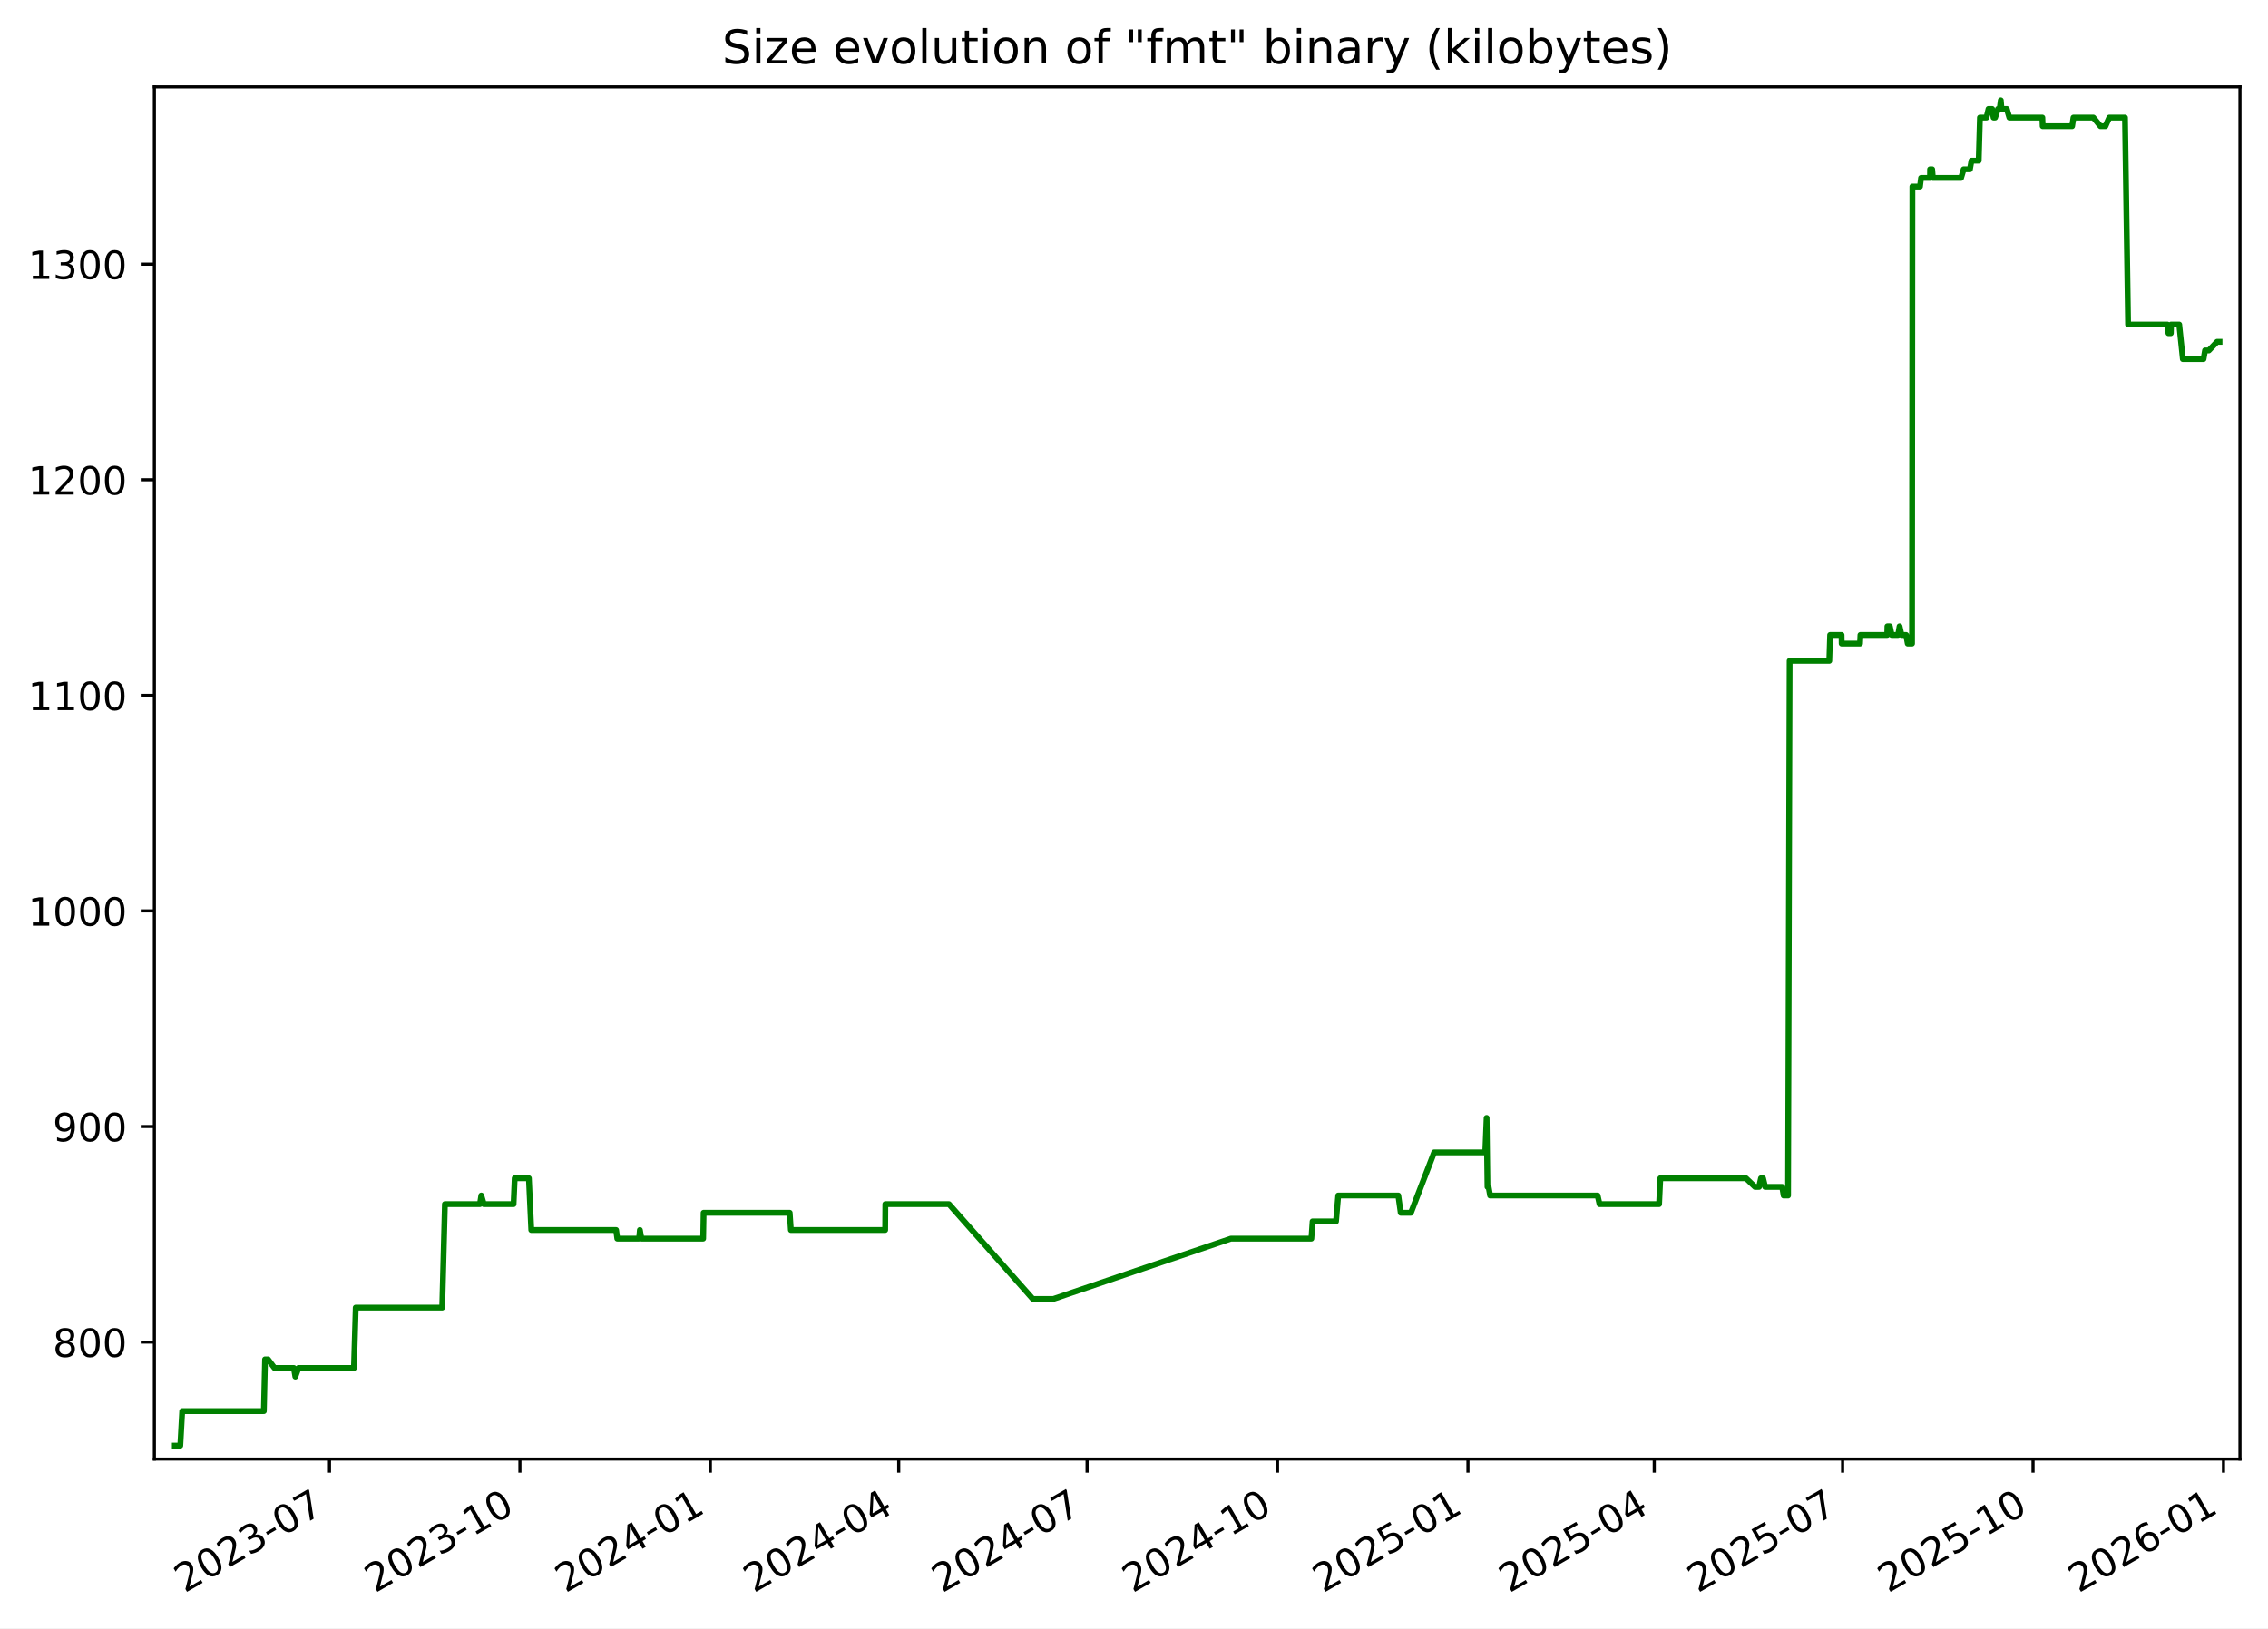
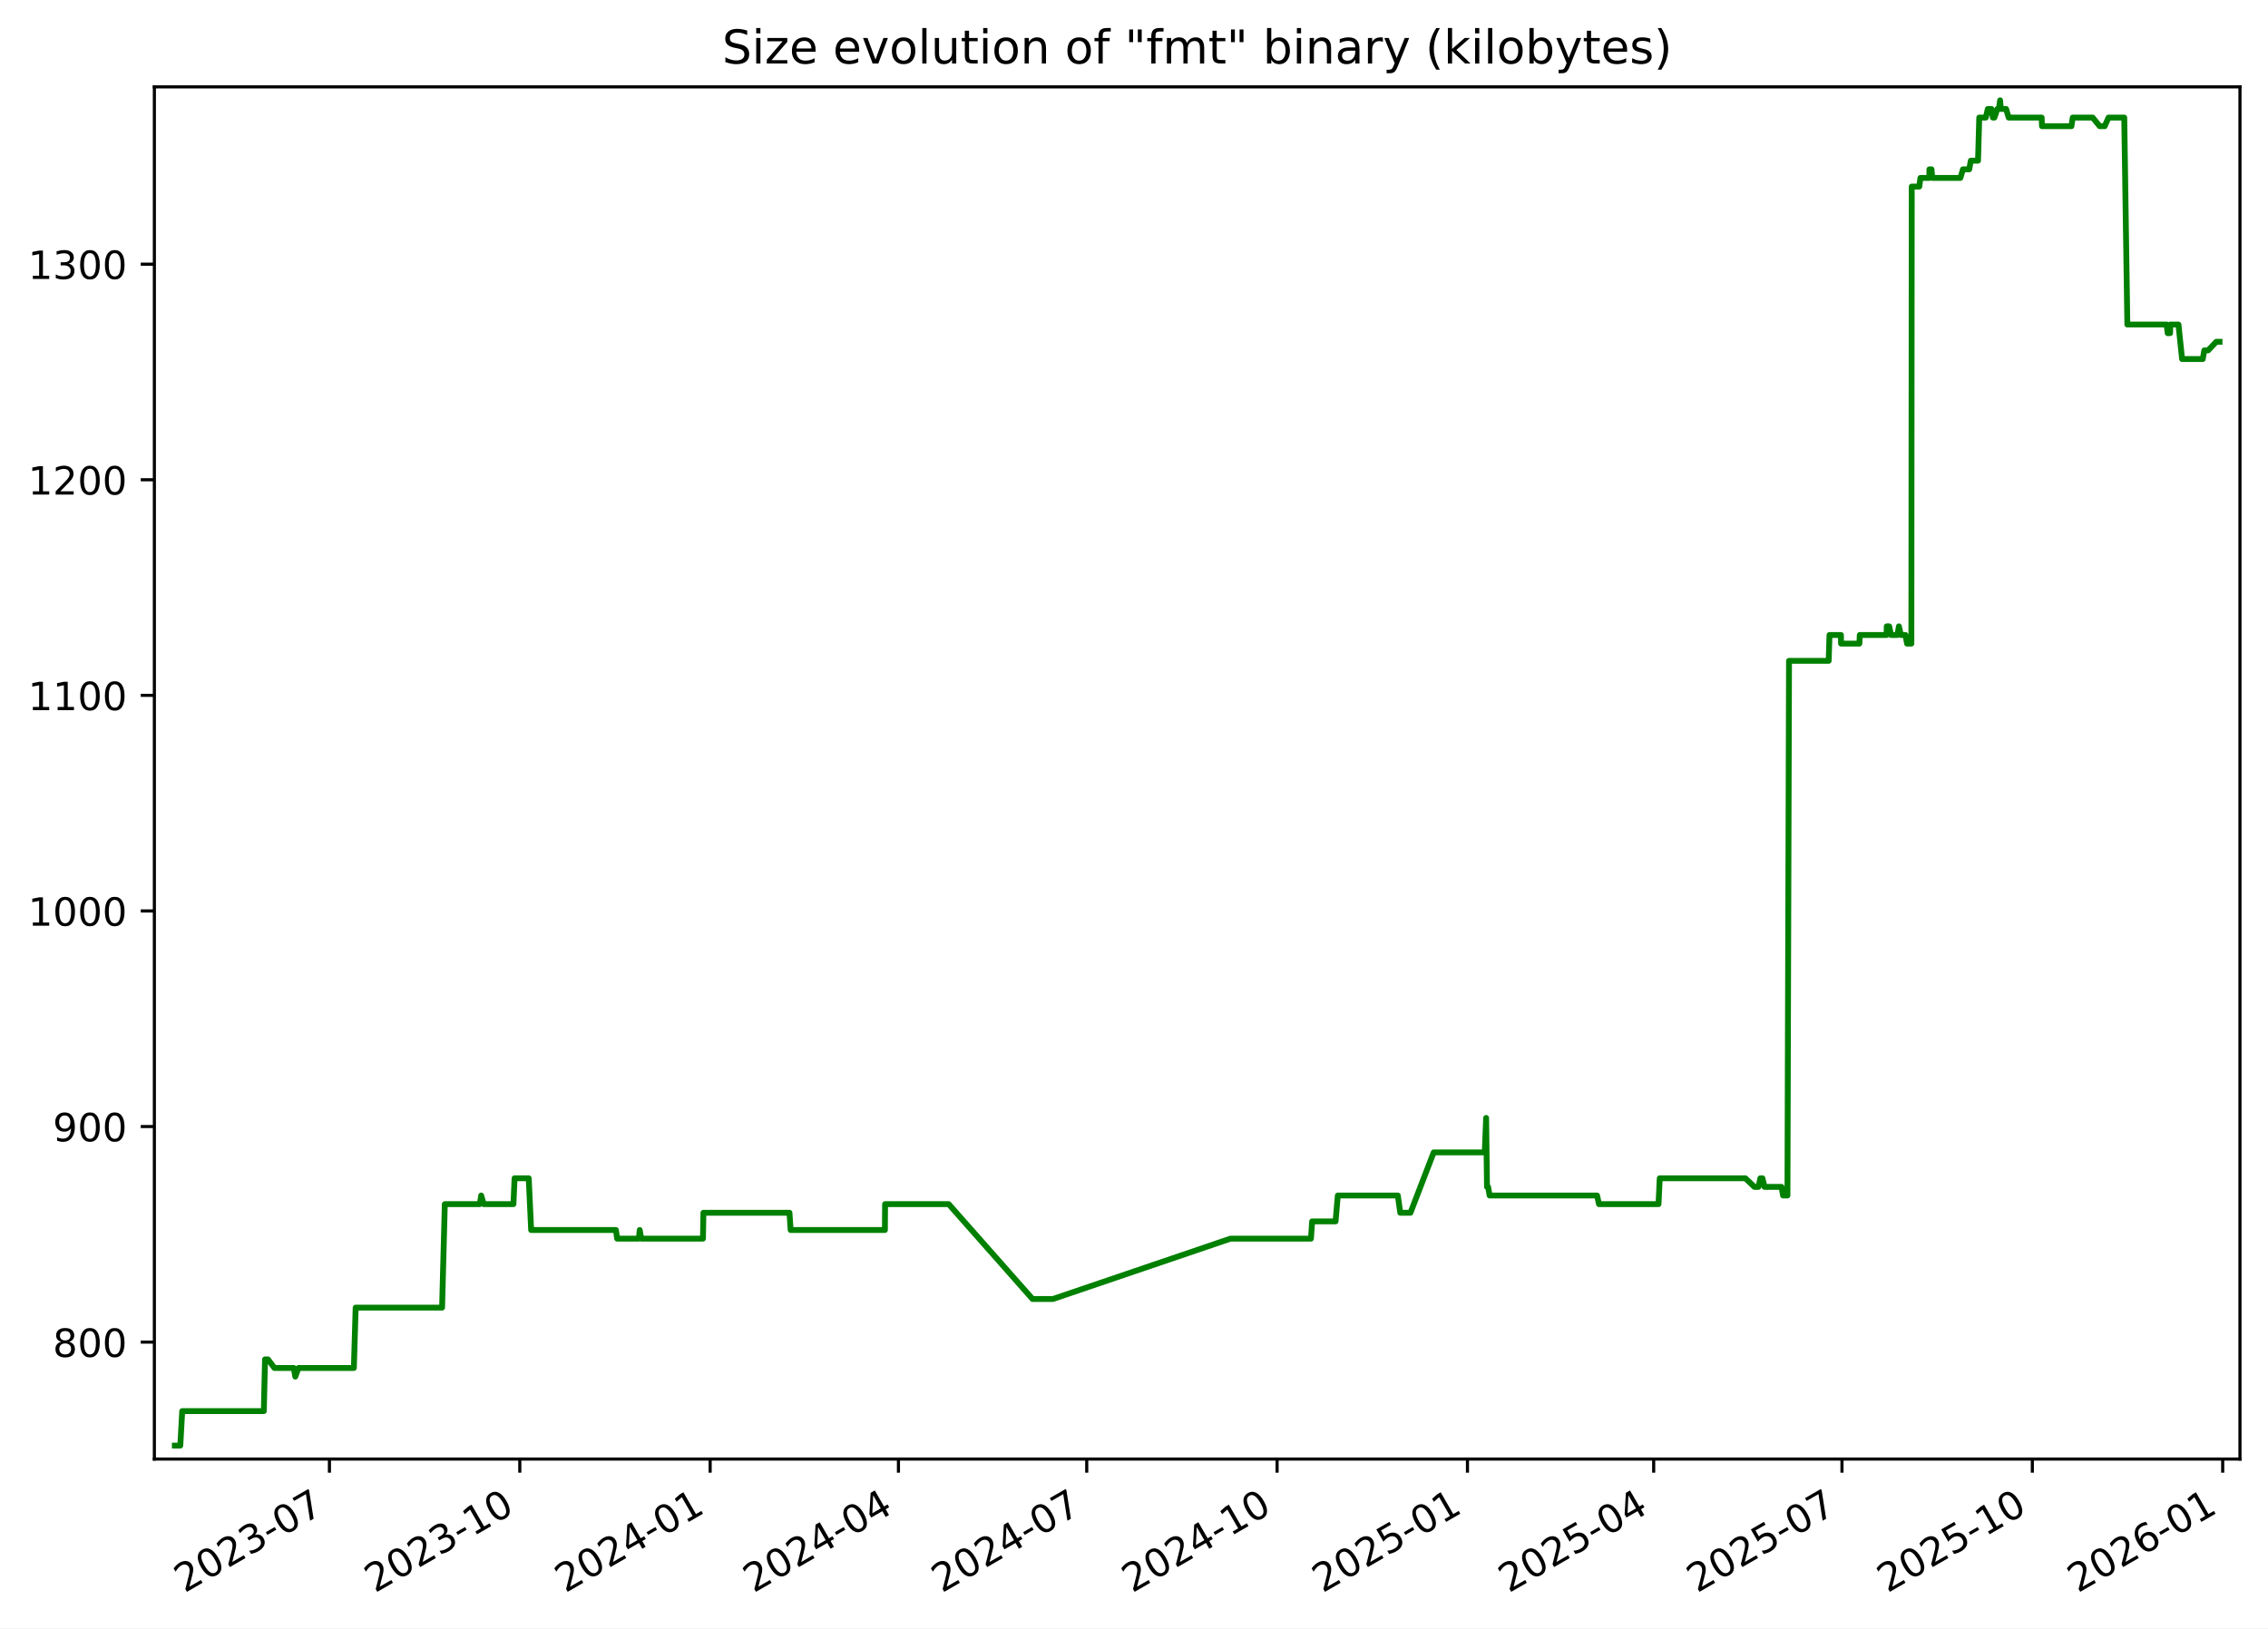
<svg xmlns="http://www.w3.org/2000/svg" xmlns:xlink="http://www.w3.org/1999/xlink" width="582.53pt" height="418.303pt" viewBox="0 0 582.53 418.303" version="1.1">
  <defs>
    <style type="text/css">*{stroke-linejoin: round; stroke-linecap: butt}</style>
  </defs>
  <g id="figure_1">
    <g id="patch_1">
      <path d="M -0 418.303  L 582.53 418.303  L 582.53 0  L -0 0  z " style="fill: #ffffff" />
    </g>
    <g id="axes_1">
      <g id="patch_2">
        <path d="M 39.65 374.83  L 575.33 374.83  L 575.33 22.318  L 39.65 22.318  z " style="fill: #ffffff" />
      </g>
      <g id="matplotlib.axis_1">
        <g id="xtick_1">
          <g id="line2d_1">
            <defs>
-               <path id="m6e44b3c1d8" d="M 0 0  L 0 3.5  " style="stroke: #000000; stroke-width: 0.8" />
+               <path id="m9790885849" d="M 0 0  L 0 3.5  " style="stroke: #000000; stroke-width: 0.8" />
            </defs>
            <g>
-               <use xlink:href="#m6e44b3c1d8" x="84.627" y="374.83" style="stroke: #000000; stroke-width: 0.8" />
+               <use xlink:href="#m9790885849" x="84.612" y="374.83" style="stroke: #000000; stroke-width: 0.8" />
            </g>
          </g>
          <g id="text_1">
-             <g transform="translate(47.40258 409.302) rotate(-30) scale(0.1 -0.1)">
+             <g transform="translate(47.38759 409.302) rotate(-30) scale(0.1 -0.1)">
              <defs>
                <path id="DejaVuSans-32" d="M 1228 531  L 3431 531  L 3431 0  L 469 0  L 469 531  Q 828 903 1448 1529  Q 2069 2156 2228 2338  Q 2531 2678 2651 2914  Q 2772 3150 2772 3378  Q 2772 3750 2511 3984  Q 2250 4219 1831 4219  Q 1534 4219 1204 4116  Q 875 4013 500 3803  L 500 4441  Q 881 4594 1212 4672  Q 1544 4750 1819 4750  Q 2544 4750 2975 4387  Q 3406 4025 3406 3419  Q 3406 3131 3298 2873  Q 3191 2616 2906 2266  Q 2828 2175 2409 1742  Q 1991 1309 1228 531  z " transform="scale(0.015625)" />
                <path id="DejaVuSans-30" d="M 2034 4250  Q 1547 4250 1301 3770  Q 1056 3291 1056 2328  Q 1056 1369 1301 889  Q 1547 409 2034 409  Q 2525 409 2770 889  Q 3016 1369 3016 2328  Q 3016 3291 2770 3770  Q 2525 4250 2034 4250  z M 2034 4750  Q 2819 4750 3233 4129  Q 3647 3509 3647 2328  Q 3647 1150 3233 529  Q 2819 -91 2034 -91  Q 1250 -91 836 529  Q 422 1150 422 2328  Q 422 3509 836 4129  Q 1250 4750 2034 4750  z " transform="scale(0.015625)" />
                <path id="DejaVuSans-33" d="M 2597 2516  Q 3050 2419 3304 2112  Q 3559 1806 3559 1356  Q 3559 666 3084 287  Q 2609 -91 1734 -91  Q 1441 -91 1130 -33  Q 819 25 488 141  L 488 750  Q 750 597 1062 519  Q 1375 441 1716 441  Q 2309 441 2620 675  Q 2931 909 2931 1356  Q 2931 1769 2642 2001  Q 2353 2234 1838 2234  L 1294 2234  L 1294 2753  L 1863 2753  Q 2328 2753 2575 2939  Q 2822 3125 2822 3475  Q 2822 3834 2567 4026  Q 2313 4219 1838 4219  Q 1578 4219 1281 4162  Q 984 4106 628 3988  L 628 4550  Q 988 4650 1302 4700  Q 1616 4750 1894 4750  Q 2613 4750 3031 4423  Q 3450 4097 3450 3541  Q 3450 3153 3228 2886  Q 3006 2619 2597 2516  z " transform="scale(0.015625)" />
                <path id="DejaVuSans-2d" d="M 313 2009  L 1997 2009  L 1997 1497  L 313 1497  L 313 2009  z " transform="scale(0.015625)" />
                <path id="DejaVuSans-37" d="M 525 4666  L 3525 4666  L 3525 4397  L 1831 0  L 1172 0  L 2766 4134  L 525 4134  L 525 4666  z " transform="scale(0.015625)" />
              </defs>
              <use xlink:href="#DejaVuSans-32" />
              <use xlink:href="#DejaVuSans-30" x="63.623" />
              <use xlink:href="#DejaVuSans-32" x="127.246" />
              <use xlink:href="#DejaVuSans-33" x="190.869" />
              <use xlink:href="#DejaVuSans-2d" x="254.492" />
              <use xlink:href="#DejaVuSans-30" x="290.576" />
              <use xlink:href="#DejaVuSans-37" x="354.199" />
            </g>
          </g>
        </g>
        <g id="xtick_2">
          <g id="line2d_2">
            <g>
-               <use xlink:href="#m6e44b3c1d8" x="133.54" y="374.83" style="stroke: #000000; stroke-width: 0.8" />
+               <use xlink:href="#m9790885849" x="133.506" y="374.83" style="stroke: #000000; stroke-width: 0.8" />
            </g>
          </g>
          <g id="text_2">
-             <g transform="translate(96.31493 409.302) rotate(-30) scale(0.1 -0.1)">
+             <g transform="translate(96.28148 409.302) rotate(-30) scale(0.1 -0.1)">
              <defs>
                <path id="DejaVuSans-31" d="M 794 531  L 1825 531  L 1825 4091  L 703 3866  L 703 4441  L 1819 4666  L 2450 4666  L 2450 531  L 3481 531  L 3481 0  L 794 0  L 794 531  z " transform="scale(0.015625)" />
              </defs>
              <use xlink:href="#DejaVuSans-32" />
              <use xlink:href="#DejaVuSans-30" x="63.623" />
              <use xlink:href="#DejaVuSans-32" x="127.246" />
              <use xlink:href="#DejaVuSans-33" x="190.869" />
              <use xlink:href="#DejaVuSans-2d" x="254.492" />
              <use xlink:href="#DejaVuSans-31" x="290.576" />
              <use xlink:href="#DejaVuSans-30" x="354.199" />
            </g>
          </g>
        </g>
        <g id="xtick_3">
          <g id="line2d_3">
            <g>
-               <use xlink:href="#m6e44b3c1d8" x="182.452" y="374.83" style="stroke: #000000; stroke-width: 0.8" />
+               <use xlink:href="#m9790885849" x="182.4" y="374.83" style="stroke: #000000; stroke-width: 0.8" />
            </g>
          </g>
          <g id="text_3">
-             <g transform="translate(145.2273 409.302) rotate(-30) scale(0.1 -0.1)">
+             <g transform="translate(145.1754 409.302) rotate(-30) scale(0.1 -0.1)">
              <defs>
                <path id="DejaVuSans-34" d="M 2419 4116  L 825 1625  L 2419 1625  L 2419 4116  z M 2253 4666  L 3047 4666  L 3047 1625  L 3713 1625  L 3713 1100  L 3047 1100  L 3047 0  L 2419 0  L 2419 1100  L 313 1100  L 313 1709  L 2253 4666  z " transform="scale(0.015625)" />
              </defs>
              <use xlink:href="#DejaVuSans-32" />
              <use xlink:href="#DejaVuSans-30" x="63.623" />
              <use xlink:href="#DejaVuSans-32" x="127.246" />
              <use xlink:href="#DejaVuSans-34" x="190.869" />
              <use xlink:href="#DejaVuSans-2d" x="254.492" />
              <use xlink:href="#DejaVuSans-30" x="290.576" />
              <use xlink:href="#DejaVuSans-31" x="354.199" />
            </g>
          </g>
        </g>
        <g id="xtick_4">
          <g id="line2d_4">
            <g>
-               <use xlink:href="#m6e44b3c1d8" x="230.833" y="374.83" style="stroke: #000000; stroke-width: 0.8" />
+               <use xlink:href="#m9790885849" x="230.763" y="374.83" style="stroke: #000000; stroke-width: 0.8" />
            </g>
          </g>
          <g id="text_4">
-             <g transform="translate(193.608 409.302) rotate(-30) scale(0.1 -0.1)">
+             <g transform="translate(193.5378 409.302) rotate(-30) scale(0.1 -0.1)">
              <use xlink:href="#DejaVuSans-32" />
              <use xlink:href="#DejaVuSans-30" x="63.623" />
              <use xlink:href="#DejaVuSans-32" x="127.246" />
              <use xlink:href="#DejaVuSans-34" x="190.869" />
              <use xlink:href="#DejaVuSans-2d" x="254.492" />
              <use xlink:href="#DejaVuSans-30" x="290.576" />
              <use xlink:href="#DejaVuSans-34" x="354.199" />
            </g>
          </g>
        </g>
        <g id="xtick_5">
          <g id="line2d_5">
            <g>
-               <use xlink:href="#m6e44b3c1d8" x="279.213" y="374.83" style="stroke: #000000; stroke-width: 0.8" />
+               <use xlink:href="#m9790885849" x="279.125" y="374.83" style="stroke: #000000; stroke-width: 0.8" />
            </g>
          </g>
          <g id="text_5">
-             <g transform="translate(241.9887 409.302) rotate(-30) scale(0.1 -0.1)">
+             <g transform="translate(241.9002 409.302) rotate(-30) scale(0.1 -0.1)">
              <use xlink:href="#DejaVuSans-32" />
              <use xlink:href="#DejaVuSans-30" x="63.623" />
              <use xlink:href="#DejaVuSans-32" x="127.246" />
              <use xlink:href="#DejaVuSans-34" x="190.869" />
              <use xlink:href="#DejaVuSans-2d" x="254.492" />
              <use xlink:href="#DejaVuSans-30" x="290.576" />
              <use xlink:href="#DejaVuSans-37" x="354.199" />
            </g>
          </g>
        </g>
        <g id="xtick_6">
          <g id="line2d_6">
            <g>
-               <use xlink:href="#m6e44b3c1d8" x="328.126" y="374.83" style="stroke: #000000; stroke-width: 0.8" />
+               <use xlink:href="#m9790885849" x="328.019" y="374.83" style="stroke: #000000; stroke-width: 0.8" />
            </g>
          </g>
          <g id="text_6">
-             <g transform="translate(290.901 409.302) rotate(-30) scale(0.1 -0.1)">
+             <g transform="translate(290.7941 409.302) rotate(-30) scale(0.1 -0.1)">
              <use xlink:href="#DejaVuSans-32" />
              <use xlink:href="#DejaVuSans-30" x="63.623" />
              <use xlink:href="#DejaVuSans-32" x="127.246" />
              <use xlink:href="#DejaVuSans-34" x="190.869" />
              <use xlink:href="#DejaVuSans-2d" x="254.492" />
              <use xlink:href="#DejaVuSans-31" x="290.576" />
              <use xlink:href="#DejaVuSans-30" x="354.199" />
            </g>
          </g>
        </g>
        <g id="xtick_7">
          <g id="line2d_7">
            <g>
-               <use xlink:href="#m6e44b3c1d8" x="377.038" y="374.83" style="stroke: #000000; stroke-width: 0.8" />
+               <use xlink:href="#m9790885849" x="376.913" y="374.83" style="stroke: #000000; stroke-width: 0.8" />
            </g>
          </g>
          <g id="text_7">
-             <g transform="translate(339.8134 409.302) rotate(-30) scale(0.1 -0.1)">
+             <g transform="translate(339.688 409.302) rotate(-30) scale(0.1 -0.1)">
              <defs>
                <path id="DejaVuSans-35" d="M 691 4666  L 3169 4666  L 3169 4134  L 1269 4134  L 1269 2991  Q 1406 3038 1543 3061  Q 1681 3084 1819 3084  Q 2600 3084 3056 2656  Q 3513 2228 3513 1497  Q 3513 744 3044 326  Q 2575 -91 1722 -91  Q 1428 -91 1123 -41  Q 819 9 494 109  L 494 744  Q 775 591 1075 516  Q 1375 441 1709 441  Q 2250 441 2565 725  Q 2881 1009 2881 1497  Q 2881 1984 2565 2268  Q 2250 2553 1709 2553  Q 1456 2553 1204 2497  Q 953 2441 691 2322  L 691 4666  z " transform="scale(0.015625)" />
              </defs>
              <use xlink:href="#DejaVuSans-32" />
              <use xlink:href="#DejaVuSans-30" x="63.623" />
              <use xlink:href="#DejaVuSans-32" x="127.246" />
              <use xlink:href="#DejaVuSans-35" x="190.869" />
              <use xlink:href="#DejaVuSans-2d" x="254.492" />
              <use xlink:href="#DejaVuSans-30" x="290.576" />
              <use xlink:href="#DejaVuSans-31" x="354.199" />
            </g>
          </g>
        </g>
        <g id="xtick_8">
          <g id="line2d_8">
            <g>
-               <use xlink:href="#m6e44b3c1d8" x="424.887" y="374.83" style="stroke: #000000; stroke-width: 0.8" />
+               <use xlink:href="#m9790885849" x="424.744" y="374.83" style="stroke: #000000; stroke-width: 0.8" />
            </g>
          </g>
          <g id="text_8">
-             <g transform="translate(387.6624 409.302) rotate(-30) scale(0.1 -0.1)">
+             <g transform="translate(387.519 409.302) rotate(-30) scale(0.1 -0.1)">
              <use xlink:href="#DejaVuSans-32" />
              <use xlink:href="#DejaVuSans-30" x="63.623" />
              <use xlink:href="#DejaVuSans-32" x="127.246" />
              <use xlink:href="#DejaVuSans-35" x="190.869" />
              <use xlink:href="#DejaVuSans-2d" x="254.492" />
              <use xlink:href="#DejaVuSans-30" x="290.576" />
              <use xlink:href="#DejaVuSans-34" x="354.199" />
            </g>
          </g>
        </g>
        <g id="xtick_9">
          <g id="line2d_9">
            <g>
-               <use xlink:href="#m6e44b3c1d8" x="473.268" y="374.83" style="stroke: #000000; stroke-width: 0.8" />
+               <use xlink:href="#m9790885849" x="473.106" y="374.83" style="stroke: #000000; stroke-width: 0.8" />
            </g>
          </g>
          <g id="text_9">
-             <g transform="translate(436.0431 409.302) rotate(-30) scale(0.1 -0.1)">
+             <g transform="translate(435.8814 409.302) rotate(-30) scale(0.1 -0.1)">
              <use xlink:href="#DejaVuSans-32" />
              <use xlink:href="#DejaVuSans-30" x="63.623" />
              <use xlink:href="#DejaVuSans-32" x="127.246" />
              <use xlink:href="#DejaVuSans-35" x="190.869" />
              <use xlink:href="#DejaVuSans-2d" x="254.492" />
              <use xlink:href="#DejaVuSans-30" x="290.576" />
              <use xlink:href="#DejaVuSans-37" x="354.199" />
            </g>
          </g>
        </g>
        <g id="xtick_10">
          <g id="line2d_10">
            <g>
-               <use xlink:href="#m6e44b3c1d8" x="522.18" y="374.83" style="stroke: #000000; stroke-width: 0.8" />
+               <use xlink:href="#m9790885849" x="522" y="374.83" style="stroke: #000000; stroke-width: 0.8" />
            </g>
          </g>
          <g id="text_10">
-             <g transform="translate(484.9554 409.302) rotate(-30) scale(0.1 -0.1)">
+             <g transform="translate(484.7753 409.302) rotate(-30) scale(0.1 -0.1)">
              <use xlink:href="#DejaVuSans-32" />
              <use xlink:href="#DejaVuSans-30" x="63.623" />
              <use xlink:href="#DejaVuSans-32" x="127.246" />
              <use xlink:href="#DejaVuSans-35" x="190.869" />
              <use xlink:href="#DejaVuSans-2d" x="254.492" />
              <use xlink:href="#DejaVuSans-31" x="290.576" />
              <use xlink:href="#DejaVuSans-30" x="354.199" />
            </g>
          </g>
        </g>
        <g id="xtick_11">
          <g id="line2d_11">
            <g>
-               <use xlink:href="#m6e44b3c1d8" x="571.093" y="374.83" style="stroke: #000000; stroke-width: 0.8" />
+               <use xlink:href="#m9790885849" x="570.894" y="374.83" style="stroke: #000000; stroke-width: 0.8" />
            </g>
          </g>
          <g id="text_11">
-             <g transform="translate(533.8678 409.302) rotate(-30) scale(0.1 -0.1)">
+             <g transform="translate(533.6692 409.302) rotate(-30) scale(0.1 -0.1)">
              <defs>
                <path id="DejaVuSans-36" d="M 2113 2584  Q 1688 2584 1439 2293  Q 1191 2003 1191 1497  Q 1191 994 1439 701  Q 1688 409 2113 409  Q 2538 409 2786 701  Q 3034 994 3034 1497  Q 3034 2003 2786 2293  Q 2538 2584 2113 2584  z M 3366 4563  L 3366 3988  Q 3128 4100 2886 4159  Q 2644 4219 2406 4219  Q 1781 4219 1451 3797  Q 1122 3375 1075 2522  Q 1259 2794 1537 2939  Q 1816 3084 2150 3084  Q 2853 3084 3261 2657  Q 3669 2231 3669 1497  Q 3669 778 3244 343  Q 2819 -91 2113 -91  Q 1303 -91 875 529  Q 447 1150 447 2328  Q 447 3434 972 4092  Q 1497 4750 2381 4750  Q 2619 4750 2861 4703  Q 3103 4656 3366 4563  z " transform="scale(0.015625)" />
              </defs>
              <use xlink:href="#DejaVuSans-32" />
              <use xlink:href="#DejaVuSans-30" x="63.623" />
              <use xlink:href="#DejaVuSans-32" x="127.246" />
              <use xlink:href="#DejaVuSans-36" x="190.869" />
              <use xlink:href="#DejaVuSans-2d" x="254.492" />
              <use xlink:href="#DejaVuSans-30" x="290.576" />
              <use xlink:href="#DejaVuSans-31" x="354.199" />
            </g>
          </g>
        </g>
      </g>
      <g id="matplotlib.axis_2">
        <g id="ytick_1">
          <g id="line2d_12">
            <defs>
-               <path id="mb1a3ae9f7c" d="M 0 0  L -3.5 0  " style="stroke: #000000; stroke-width: 0.8" />
+               <path id="m138c79c0d0" d="M 0 0  L -3.5 0  " style="stroke: #000000; stroke-width: 0.8" />
            </defs>
            <g>
-               <use xlink:href="#mb1a3ae9f7c" x="39.65" y="344.79" style="stroke: #000000; stroke-width: 0.8" />
+               <use xlink:href="#m138c79c0d0" x="39.65" y="344.79" style="stroke: #000000; stroke-width: 0.8" />
            </g>
          </g>
          <g id="text_12">
            <g transform="translate(13.5625 348.5887) scale(0.1 -0.1)">
              <defs>
                <path id="DejaVuSans-38" d="M 2034 2216  Q 1584 2216 1326 1975  Q 1069 1734 1069 1313  Q 1069 891 1326 650  Q 1584 409 2034 409  Q 2484 409 2743 651  Q 3003 894 3003 1313  Q 3003 1734 2745 1975  Q 2488 2216 2034 2216  z M 1403 2484  Q 997 2584 770 2862  Q 544 3141 544 3541  Q 544 4100 942 4425  Q 1341 4750 2034 4750  Q 2731 4750 3128 4425  Q 3525 4100 3525 3541  Q 3525 3141 3298 2862  Q 3072 2584 2669 2484  Q 3125 2378 3379 2068  Q 3634 1759 3634 1313  Q 3634 634 3220 271  Q 2806 -91 2034 -91  Q 1263 -91 848 271  Q 434 634 434 1313  Q 434 1759 690 2068  Q 947 2378 1403 2484  z M 1172 3481  Q 1172 3119 1398 2916  Q 1625 2713 2034 2713  Q 2441 2713 2670 2916  Q 2900 3119 2900 3481  Q 2900 3844 2670 4047  Q 2441 4250 2034 4250  Q 1625 4250 1398 4047  Q 1172 3844 1172 3481  z " transform="scale(0.015625)" />
              </defs>
              <use xlink:href="#DejaVuSans-38" />
              <use xlink:href="#DejaVuSans-30" x="63.623" />
              <use xlink:href="#DejaVuSans-30" x="127.246" />
            </g>
          </g>
        </g>
        <g id="ytick_2">
          <g id="line2d_13">
            <g>
-               <use xlink:href="#mb1a3ae9f7c" x="39.65" y="289.405" style="stroke: #000000; stroke-width: 0.8" />
+               <use xlink:href="#m138c79c0d0" x="39.65" y="289.405" style="stroke: #000000; stroke-width: 0.8" />
            </g>
          </g>
          <g id="text_13">
            <g transform="translate(13.5625 293.2041) scale(0.1 -0.1)">
              <defs>
                <path id="DejaVuSans-39" d="M 703 97  L 703 672  Q 941 559 1184 500  Q 1428 441 1663 441  Q 2288 441 2617 861  Q 2947 1281 2994 2138  Q 2813 1869 2534 1725  Q 2256 1581 1919 1581  Q 1219 1581 811 2004  Q 403 2428 403 3163  Q 403 3881 828 4315  Q 1253 4750 1959 4750  Q 2769 4750 3195 4129  Q 3622 3509 3622 2328  Q 3622 1225 3098 567  Q 2575 -91 1691 -91  Q 1453 -91 1209 -44  Q 966 3 703 97  z M 1959 2075  Q 2384 2075 2632 2365  Q 2881 2656 2881 3163  Q 2881 3666 2632 3958  Q 2384 4250 1959 4250  Q 1534 4250 1286 3958  Q 1038 3666 1038 3163  Q 1038 2656 1286 2365  Q 1534 2075 1959 2075  z " transform="scale(0.015625)" />
              </defs>
              <use xlink:href="#DejaVuSans-39" />
              <use xlink:href="#DejaVuSans-30" x="63.623" />
              <use xlink:href="#DejaVuSans-30" x="127.246" />
            </g>
          </g>
        </g>
        <g id="ytick_3">
          <g id="line2d_14">
            <g>
-               <use xlink:href="#mb1a3ae9f7c" x="39.65" y="234.02" style="stroke: #000000; stroke-width: 0.8" />
+               <use xlink:href="#m138c79c0d0" x="39.65" y="234.02" style="stroke: #000000; stroke-width: 0.8" />
            </g>
          </g>
          <g id="text_14">
            <g transform="translate(7.2 237.8195) scale(0.1 -0.1)">
              <use xlink:href="#DejaVuSans-31" />
              <use xlink:href="#DejaVuSans-30" x="63.623" />
              <use xlink:href="#DejaVuSans-30" x="127.246" />
              <use xlink:href="#DejaVuSans-30" x="190.869" />
            </g>
          </g>
        </g>
        <g id="ytick_4">
          <g id="line2d_15">
            <g>
-               <use xlink:href="#mb1a3ae9f7c" x="39.65" y="178.636" style="stroke: #000000; stroke-width: 0.8" />
+               <use xlink:href="#m138c79c0d0" x="39.65" y="178.636" style="stroke: #000000; stroke-width: 0.8" />
            </g>
          </g>
          <g id="text_15">
            <g transform="translate(7.2 182.4349) scale(0.1 -0.1)">
              <use xlink:href="#DejaVuSans-31" />
              <use xlink:href="#DejaVuSans-31" x="63.623" />
              <use xlink:href="#DejaVuSans-30" x="127.246" />
              <use xlink:href="#DejaVuSans-30" x="190.869" />
            </g>
          </g>
        </g>
        <g id="ytick_5">
          <g id="line2d_16">
            <g>
-               <use xlink:href="#mb1a3ae9f7c" x="39.65" y="123.251" style="stroke: #000000; stroke-width: 0.8" />
+               <use xlink:href="#m138c79c0d0" x="39.65" y="123.251" style="stroke: #000000; stroke-width: 0.8" />
            </g>
          </g>
          <g id="text_16">
            <g transform="translate(7.2 127.0503) scale(0.1 -0.1)">
              <use xlink:href="#DejaVuSans-31" />
              <use xlink:href="#DejaVuSans-32" x="63.623" />
              <use xlink:href="#DejaVuSans-30" x="127.246" />
              <use xlink:href="#DejaVuSans-30" x="190.869" />
            </g>
          </g>
        </g>
        <g id="ytick_6">
          <g id="line2d_17">
            <g>
-               <use xlink:href="#mb1a3ae9f7c" x="39.65" y="67.866" style="stroke: #000000; stroke-width: 0.8" />
+               <use xlink:href="#m138c79c0d0" x="39.65" y="67.866" style="stroke: #000000; stroke-width: 0.8" />
            </g>
          </g>
          <g id="text_17">
            <g transform="translate(7.2 71.66565) scale(0.1 -0.1)">
              <use xlink:href="#DejaVuSans-31" />
              <use xlink:href="#DejaVuSans-33" x="63.623" />
              <use xlink:href="#DejaVuSans-30" x="127.246" />
              <use xlink:href="#DejaVuSans-30" x="190.869" />
            </g>
          </g>
        </g>
      </g>
      <g id="line2d_18">
-         <path d="M 44.902 371.374  L 46.309 371.374  L 46.801 362.513  L 67.77 362.513  L 68.081 349.22  L 68.841 349.22  L 70.498 351.436  L 75.474 351.436  L 75.857 353.651  L 76.675 351.436  L 90.906 351.436  L 91.369 335.928  L 113.575 335.928  L 114.275 309.343  L 123.272 309.343  L 123.62 307.128  L 124.27 309.343  L 131.911 309.343  L 132.201 302.697  L 135.842 302.697  L 136.458 315.99  L 158.245 315.99  L 158.549 318.205  L 164.149 318.205  L 164.355 315.99  L 164.741 318.205  L 180.607 318.205  L 180.722 311.559  L 202.833 311.559  L 203.132 315.99  L 227.354 315.99  L 227.398 309.343  L 243.742 309.343  L 265.29 333.713  L 270.533 333.713  L 316.156 318.205  L 336.822 318.205  L 337.131 313.774  L 343.15 313.774  L 343.725 307.128  L 359.149 307.128  L 359.773 311.559  L 362.391 311.559  L 368.362 296.051  L 381.48 296.051  L 381.835 287.19  L 382.058 304.913  L 382.34 304.913  L 382.733 307.128  L 410.34 307.128  L 410.84 309.343  L 426.131 309.343  L 426.444 302.697  L 448.452 302.697  L 450.775 304.913  L 451.81 304.913  L 452.299 302.697  L 452.832 302.697  L 453.37 304.913  L 457.746 304.913  L 458.131 307.128  L 459.259 307.128  L 459.663 169.774  L 469.85 169.774  L 470.064 163.128  L 473 163.128  L 473.027 165.343  L 477.74 165.343  L 477.846 163.128  L 484.725 163.128  L 484.776 160.913  L 485.396 160.913  L 485.872 163.128  L 487.52 163.128  L 487.896 160.913  L 488.398 163.128  L 489.582 163.128  L 489.994 165.343  L 491.098 165.343  L 491.193 47.928  L 493.14 47.928  L 493.42 45.713  L 495.717 45.713  L 495.735 43.497  L 496.272 43.497  L 496.454 45.713  L 503.691 45.713  L 504.355 43.497  L 505.967 43.497  L 506.369 41.282  L 508.225 41.282  L 508.542 30.205  L 510.223 30.205  L 510.743 27.99  L 511.667 27.99  L 512.038 30.205  L 512.442 30.205  L 513.185 27.99  L 513.604 27.99  L 513.899 25.774  L 514.075 27.99  L 515.441 27.99  L 516.101 30.205  L 524.575 30.205  L 524.657 32.42  L 532.219 32.42  L 532.564 30.205  L 537.683 30.205  L 539.489 32.42  L 540.769 32.42  L 541.757 30.205  L 545.798 30.205  L 546.594 83.374  L 556.692 83.374  L 556.955 85.59  L 557.576 85.59  L 557.631 83.374  L 559.729 83.374  L 560.659 92.236  L 565.97 92.236  L 566.359 90.02  L 567.332 90.02  L 569.452 87.805  L 570.078 87.805  L 570.078 87.805  " clip-path="url(#pdb2aebd9a0)" style="fill: none; stroke: #008000; stroke-width: 1.5; stroke-linecap: square" />
+         <path d="M 44.902 371.374  L 46.309 371.374  L 46.801 362.513  L 67.761 362.513  L 68.073 349.22  L 68.832 349.22  L 70.489 351.436  L 75.462 351.436  L 75.845 353.651  L 76.663 351.436  L 90.889 351.436  L 91.351 335.928  L 113.549 335.928  L 114.249 309.343  L 123.242 309.343  L 123.59 307.128  L 124.24 309.343  L 131.878 309.343  L 132.168 302.697  L 135.808 302.697  L 136.424 315.99  L 158.202 315.99  L 158.506 318.205  L 164.104 318.205  L 164.31 315.99  L 164.696 318.205  L 180.556 318.205  L 180.671 311.559  L 202.774 311.559  L 203.072 315.99  L 227.285 315.99  L 227.329 309.343  L 243.667 309.343  L 265.207 333.713  L 270.448 333.713  L 316.053 318.205  L 336.712 318.205  L 337.021 313.774  L 343.037 313.774  L 343.612 307.128  L 359.03 307.128  L 359.654 311.559  L 362.271 311.559  L 368.24 296.051  L 381.353 296.051  L 381.708 287.19  L 381.931 304.913  L 382.213 304.913  L 382.605 307.128  L 410.202 307.128  L 410.702 309.343  L 425.987 309.343  L 426.3 302.697  L 448.299 302.697  L 450.622 304.913  L 451.657 304.913  L 452.146 302.697  L 452.678 302.697  L 453.216 304.913  L 457.59 304.913  L 457.975 307.128  L 459.103 307.128  L 459.506 169.774  L 469.69 169.774  L 469.903 163.128  L 472.839 163.128  L 472.865 165.343  L 477.576 165.343  L 477.683 163.128  L 484.559 163.128  L 484.61 160.913  L 485.23 160.913  L 485.706 163.128  L 487.353 163.128  L 487.729 160.913  L 488.231 163.128  L 489.414 163.128  L 489.826 165.343  L 490.93 165.343  L 491.025 47.928  L 492.971 47.928  L 493.251 45.713  L 495.547 45.713  L 495.565 43.497  L 496.102 43.497  L 496.284 45.713  L 503.518 45.713  L 504.181 43.497  L 505.793 43.497  L 506.195 41.282  L 508.051 41.282  L 508.367 30.205  L 510.047 30.205  L 510.567 27.99  L 511.491 27.99  L 511.862 30.205  L 512.266 30.205  L 513.008 27.99  L 513.427 27.99  L 513.722 25.774  L 513.897 27.99  L 515.263 27.99  L 515.923 30.205  L 524.394 30.205  L 524.476 32.42  L 532.036 32.42  L 532.38 30.205  L 537.497 30.205  L 539.302 32.42  L 540.582 32.42  L 541.57 30.205  L 545.609 30.205  L 546.404 83.374  L 556.499 83.374  L 556.762 85.59  L 557.383 85.59  L 557.438 83.374  L 559.534 83.374  L 560.464 92.236  L 565.773 92.236  L 566.162 90.02  L 567.135 90.02  L 569.254 87.805  L 570.078 87.805  L 570.078 87.805  " clip-path="url(#p71bfd77e5a)" style="fill: none; stroke: #008000; stroke-width: 1.5; stroke-linecap: square" />
      </g>
      <g id="patch_3">
        <path d="M 39.65 374.83  L 39.65 22.318  " style="fill: none; stroke: #000000; stroke-width: 0.8; stroke-linejoin: miter; stroke-linecap: square" />
      </g>
      <g id="patch_4">
        <path d="M 575.33 374.83  L 575.33 22.318  " style="fill: none; stroke: #000000; stroke-width: 0.8; stroke-linejoin: miter; stroke-linecap: square" />
      </g>
      <g id="patch_5">
        <path d="M 39.65 374.83  L 575.33 374.83  " style="fill: none; stroke: #000000; stroke-width: 0.8; stroke-linejoin: miter; stroke-linecap: square" />
      </g>
      <g id="patch_6">
        <path d="M 39.65 22.318  L 575.33 22.318  " style="fill: none; stroke: #000000; stroke-width: 0.8; stroke-linejoin: miter; stroke-linecap: square" />
      </g>
      <g id="text_18">
        <g transform="translate(185.4856 16.31812) scale(0.12 -0.12)">
          <defs>
            <path id="DejaVuSans-53" d="M 3425 4513  L 3425 3897  Q 3066 4069 2747 4153  Q 2428 4238 2131 4238  Q 1616 4238 1336 4038  Q 1056 3838 1056 3469  Q 1056 3159 1242 3001  Q 1428 2844 1947 2747  L 2328 2669  Q 3034 2534 3370 2195  Q 3706 1856 3706 1288  Q 3706 609 3251 259  Q 2797 -91 1919 -91  Q 1588 -91 1214 -16  Q 841 59 441 206  L 441 856  Q 825 641 1194 531  Q 1563 422 1919 422  Q 2459 422 2753 634  Q 3047 847 3047 1241  Q 3047 1584 2836 1778  Q 2625 1972 2144 2069  L 1759 2144  Q 1053 2284 737 2584  Q 422 2884 422 3419  Q 422 4038 858 4394  Q 1294 4750 2059 4750  Q 2388 4750 2728 4690  Q 3069 4631 3425 4513  z " transform="scale(0.015625)" />
            <path id="DejaVuSans-69" d="M 603 3500  L 1178 3500  L 1178 0  L 603 0  L 603 3500  z M 603 4863  L 1178 4863  L 1178 4134  L 603 4134  L 603 4863  z " transform="scale(0.015625)" />
            <path id="DejaVuSans-7a" d="M 353 3500  L 3084 3500  L 3084 2975  L 922 459  L 3084 459  L 3084 0  L 275 0  L 275 525  L 2438 3041  L 353 3041  L 353 3500  z " transform="scale(0.015625)" />
            <path id="DejaVuSans-65" d="M 3597 1894  L 3597 1613  L 953 1613  Q 991 1019 1311 708  Q 1631 397 2203 397  Q 2534 397 2845 478  Q 3156 559 3463 722  L 3463 178  Q 3153 47 2828 -22  Q 2503 -91 2169 -91  Q 1331 -91 842 396  Q 353 884 353 1716  Q 353 2575 817 3079  Q 1281 3584 2069 3584  Q 2775 3584 3186 3129  Q 3597 2675 3597 1894  z M 3022 2063  Q 3016 2534 2758 2815  Q 2500 3097 2075 3097  Q 1594 3097 1305 2825  Q 1016 2553 972 2059  L 3022 2063  z " transform="scale(0.015625)" />
            <path id="DejaVuSans-20" transform="scale(0.015625)" />
            <path id="DejaVuSans-76" d="M 191 3500  L 800 3500  L 1894 563  L 2988 3500  L 3597 3500  L 2284 0  L 1503 0  L 191 3500  z " transform="scale(0.015625)" />
            <path id="DejaVuSans-6f" d="M 1959 3097  Q 1497 3097 1228 2736  Q 959 2375 959 1747  Q 959 1119 1226 758  Q 1494 397 1959 397  Q 2419 397 2687 759  Q 2956 1122 2956 1747  Q 2956 2369 2687 2733  Q 2419 3097 1959 3097  z M 1959 3584  Q 2709 3584 3137 3096  Q 3566 2609 3566 1747  Q 3566 888 3137 398  Q 2709 -91 1959 -91  Q 1206 -91 779 398  Q 353 888 353 1747  Q 353 2609 779 3096  Q 1206 3584 1959 3584  z " transform="scale(0.015625)" />
            <path id="DejaVuSans-6c" d="M 603 4863  L 1178 4863  L 1178 0  L 603 0  L 603 4863  z " transform="scale(0.015625)" />
            <path id="DejaVuSans-75" d="M 544 1381  L 544 3500  L 1119 3500  L 1119 1403  Q 1119 906 1312 657  Q 1506 409 1894 409  Q 2359 409 2629 706  Q 2900 1003 2900 1516  L 2900 3500  L 3475 3500  L 3475 0  L 2900 0  L 2900 538  Q 2691 219 2414 64  Q 2138 -91 1772 -91  Q 1169 -91 856 284  Q 544 659 544 1381  z M 1991 3584  L 1991 3584  z " transform="scale(0.015625)" />
            <path id="DejaVuSans-74" d="M 1172 4494  L 1172 3500  L 2356 3500  L 2356 3053  L 1172 3053  L 1172 1153  Q 1172 725 1289 603  Q 1406 481 1766 481  L 2356 481  L 2356 0  L 1766 0  Q 1100 0 847 248  Q 594 497 594 1153  L 594 3053  L 172 3053  L 172 3500  L 594 3500  L 594 4494  L 1172 4494  z " transform="scale(0.015625)" />
            <path id="DejaVuSans-6e" d="M 3513 2113  L 3513 0  L 2938 0  L 2938 2094  Q 2938 2591 2744 2837  Q 2550 3084 2163 3084  Q 1697 3084 1428 2787  Q 1159 2491 1159 1978  L 1159 0  L 581 0  L 581 3500  L 1159 3500  L 1159 2956  Q 1366 3272 1645 3428  Q 1925 3584 2291 3584  Q 2894 3584 3203 3211  Q 3513 2838 3513 2113  z " transform="scale(0.015625)" />
            <path id="DejaVuSans-66" d="M 2375 4863  L 2375 4384  L 1825 4384  Q 1516 4384 1395 4259  Q 1275 4134 1275 3809  L 1275 3500  L 2222 3500  L 2222 3053  L 1275 3053  L 1275 0  L 697 0  L 697 3053  L 147 3053  L 147 3500  L 697 3500  L 697 3744  Q 697 4328 969 4595  Q 1241 4863 1831 4863  L 2375 4863  z " transform="scale(0.015625)" />
            <path id="DejaVuSans-22" d="M 1147 4666  L 1147 2931  L 616 2931  L 616 4666  L 1147 4666  z M 2328 4666  L 2328 2931  L 1797 2931  L 1797 4666  L 2328 4666  z " transform="scale(0.015625)" />
            <path id="DejaVuSans-6d" d="M 3328 2828  Q 3544 3216 3844 3400  Q 4144 3584 4550 3584  Q 5097 3584 5394 3201  Q 5691 2819 5691 2113  L 5691 0  L 5113 0  L 5113 2094  Q 5113 2597 4934 2840  Q 4756 3084 4391 3084  Q 3944 3084 3684 2787  Q 3425 2491 3425 1978  L 3425 0  L 2847 0  L 2847 2094  Q 2847 2600 2669 2842  Q 2491 3084 2119 3084  Q 1678 3084 1418 2786  Q 1159 2488 1159 1978  L 1159 0  L 581 0  L 581 3500  L 1159 3500  L 1159 2956  Q 1356 3278 1631 3431  Q 1906 3584 2284 3584  Q 2666 3584 2933 3390  Q 3200 3197 3328 2828  z " transform="scale(0.015625)" />
            <path id="DejaVuSans-62" d="M 3116 1747  Q 3116 2381 2855 2742  Q 2594 3103 2138 3103  Q 1681 3103 1420 2742  Q 1159 2381 1159 1747  Q 1159 1113 1420 752  Q 1681 391 2138 391  Q 2594 391 2855 752  Q 3116 1113 3116 1747  z M 1159 2969  Q 1341 3281 1617 3432  Q 1894 3584 2278 3584  Q 2916 3584 3314 3078  Q 3713 2572 3713 1747  Q 3713 922 3314 415  Q 2916 -91 2278 -91  Q 1894 -91 1617 61  Q 1341 213 1159 525  L 1159 0  L 581 0  L 581 4863  L 1159 4863  L 1159 2969  z " transform="scale(0.015625)" />
            <path id="DejaVuSans-61" d="M 2194 1759  Q 1497 1759 1228 1600  Q 959 1441 959 1056  Q 959 750 1161 570  Q 1363 391 1709 391  Q 2188 391 2477 730  Q 2766 1069 2766 1631  L 2766 1759  L 2194 1759  z M 3341 1997  L 3341 0  L 2766 0  L 2766 531  Q 2569 213 2275 61  Q 1981 -91 1556 -91  Q 1019 -91 701 211  Q 384 513 384 1019  Q 384 1609 779 1909  Q 1175 2209 1959 2209  L 2766 2209  L 2766 2266  Q 2766 2663 2505 2880  Q 2244 3097 1772 3097  Q 1472 3097 1187 3025  Q 903 2953 641 2809  L 641 3341  Q 956 3463 1253 3523  Q 1550 3584 1831 3584  Q 2591 3584 2966 3190  Q 3341 2797 3341 1997  z " transform="scale(0.015625)" />
            <path id="DejaVuSans-72" d="M 2631 2963  Q 2534 3019 2420 3045  Q 2306 3072 2169 3072  Q 1681 3072 1420 2755  Q 1159 2438 1159 1844  L 1159 0  L 581 0  L 581 3500  L 1159 3500  L 1159 2956  Q 1341 3275 1631 3429  Q 1922 3584 2338 3584  Q 2397 3584 2469 3576  Q 2541 3569 2628 3553  L 2631 2963  z " transform="scale(0.015625)" />
            <path id="DejaVuSans-79" d="M 2059 -325  Q 1816 -950 1584 -1140  Q 1353 -1331 966 -1331  L 506 -1331  L 506 -850  L 844 -850  Q 1081 -850 1212 -737  Q 1344 -625 1503 -206  L 1606 56  L 191 3500  L 800 3500  L 1894 763  L 2988 3500  L 3597 3500  L 2059 -325  z " transform="scale(0.015625)" />
            <path id="DejaVuSans-28" d="M 1984 4856  Q 1566 4138 1362 3434  Q 1159 2731 1159 2009  Q 1159 1288 1364 580  Q 1569 -128 1984 -844  L 1484 -844  Q 1016 -109 783 600  Q 550 1309 550 2009  Q 550 2706 781 3412  Q 1013 4119 1484 4856  L 1984 4856  z " transform="scale(0.015625)" />
            <path id="DejaVuSans-6b" d="M 581 4863  L 1159 4863  L 1159 1991  L 2875 3500  L 3609 3500  L 1753 1863  L 3688 0  L 2938 0  L 1159 1709  L 1159 0  L 581 0  L 581 4863  z " transform="scale(0.015625)" />
            <path id="DejaVuSans-73" d="M 2834 3397  L 2834 2853  Q 2591 2978 2328 3040  Q 2066 3103 1784 3103  Q 1356 3103 1142 2972  Q 928 2841 928 2578  Q 928 2378 1081 2264  Q 1234 2150 1697 2047  L 1894 2003  Q 2506 1872 2764 1633  Q 3022 1394 3022 966  Q 3022 478 2636 193  Q 2250 -91 1575 -91  Q 1294 -91 989 -36  Q 684 19 347 128  L 347 722  Q 666 556 975 473  Q 1284 391 1588 391  Q 1994 391 2212 530  Q 2431 669 2431 922  Q 2431 1156 2273 1281  Q 2116 1406 1581 1522  L 1381 1569  Q 847 1681 609 1914  Q 372 2147 372 2553  Q 372 3047 722 3315  Q 1072 3584 1716 3584  Q 2034 3584 2315 3537  Q 2597 3491 2834 3397  z " transform="scale(0.015625)" />
            <path id="DejaVuSans-29" d="M 513 4856  L 1013 4856  Q 1481 4119 1714 3412  Q 1947 2706 1947 2009  Q 1947 1309 1714 600  Q 1481 -109 1013 -844  L 513 -844  Q 928 -128 1133 580  Q 1338 1288 1338 2009  Q 1338 2731 1133 3434  Q 928 4138 513 4856  z " transform="scale(0.015625)" />
          </defs>
          <use xlink:href="#DejaVuSans-53" />
          <use xlink:href="#DejaVuSans-69" x="63.477" />
          <use xlink:href="#DejaVuSans-7a" x="91.26" />
          <use xlink:href="#DejaVuSans-65" x="143.75" />
          <use xlink:href="#DejaVuSans-20" x="205.273" />
          <use xlink:href="#DejaVuSans-65" x="237.061" />
          <use xlink:href="#DejaVuSans-76" x="298.584" />
          <use xlink:href="#DejaVuSans-6f" x="357.764" />
          <use xlink:href="#DejaVuSans-6c" x="418.945" />
          <use xlink:href="#DejaVuSans-75" x="446.729" />
          <use xlink:href="#DejaVuSans-74" x="510.107" />
          <use xlink:href="#DejaVuSans-69" x="549.316" />
          <use xlink:href="#DejaVuSans-6f" x="577.1" />
          <use xlink:href="#DejaVuSans-6e" x="638.281" />
          <use xlink:href="#DejaVuSans-20" x="701.66" />
          <use xlink:href="#DejaVuSans-6f" x="733.447" />
          <use xlink:href="#DejaVuSans-66" x="794.629" />
          <use xlink:href="#DejaVuSans-20" x="829.834" />
          <use xlink:href="#DejaVuSans-22" x="861.621" />
          <use xlink:href="#DejaVuSans-66" x="907.617" />
          <use xlink:href="#DejaVuSans-6d" x="942.822" />
          <use xlink:href="#DejaVuSans-74" x="1040.234" />
          <use xlink:href="#DejaVuSans-22" x="1079.443" />
          <use xlink:href="#DejaVuSans-20" x="1125.439" />
          <use xlink:href="#DejaVuSans-62" x="1157.227" />
          <use xlink:href="#DejaVuSans-69" x="1220.703" />
          <use xlink:href="#DejaVuSans-6e" x="1248.486" />
          <use xlink:href="#DejaVuSans-61" x="1311.865" />
          <use xlink:href="#DejaVuSans-72" x="1373.145" />
          <use xlink:href="#DejaVuSans-79" x="1414.258" />
          <use xlink:href="#DejaVuSans-20" x="1473.438" />
          <use xlink:href="#DejaVuSans-28" x="1505.225" />
          <use xlink:href="#DejaVuSans-6b" x="1544.238" />
          <use xlink:href="#DejaVuSans-69" x="1602.148" />
          <use xlink:href="#DejaVuSans-6c" x="1629.932" />
          <use xlink:href="#DejaVuSans-6f" x="1657.715" />
          <use xlink:href="#DejaVuSans-62" x="1718.896" />
          <use xlink:href="#DejaVuSans-79" x="1782.373" />
          <use xlink:href="#DejaVuSans-74" x="1841.553" />
          <use xlink:href="#DejaVuSans-65" x="1880.762" />
          <use xlink:href="#DejaVuSans-73" x="1942.285" />
          <use xlink:href="#DejaVuSans-29" x="1994.385" />
        </g>
      </g>
    </g>
  </g>
  <defs>
-     <clipPath id="pdb2aebd9a0">
+     <clipPath id="p71bfd77e5a">
      <rect x="39.65" y="22.318" width="535.68" height="352.512" />
    </clipPath>
  </defs>
</svg>
